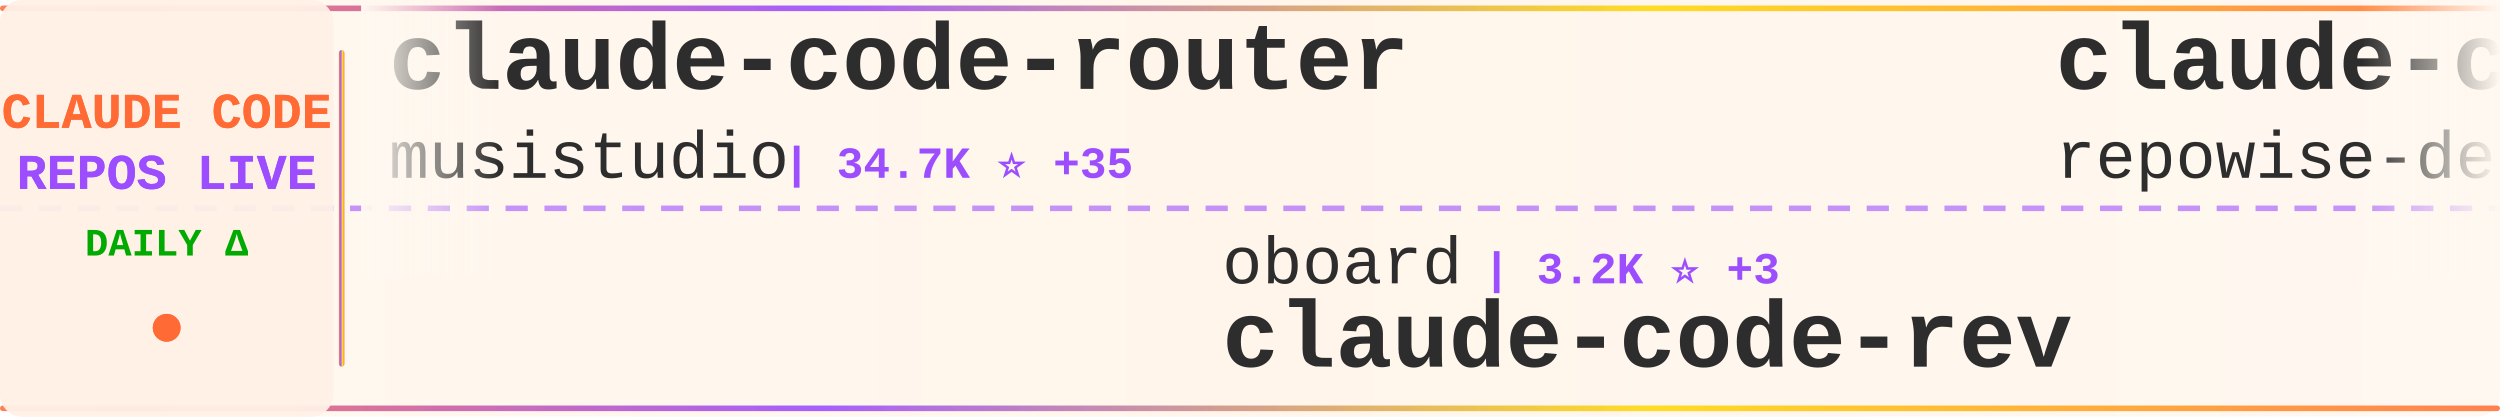
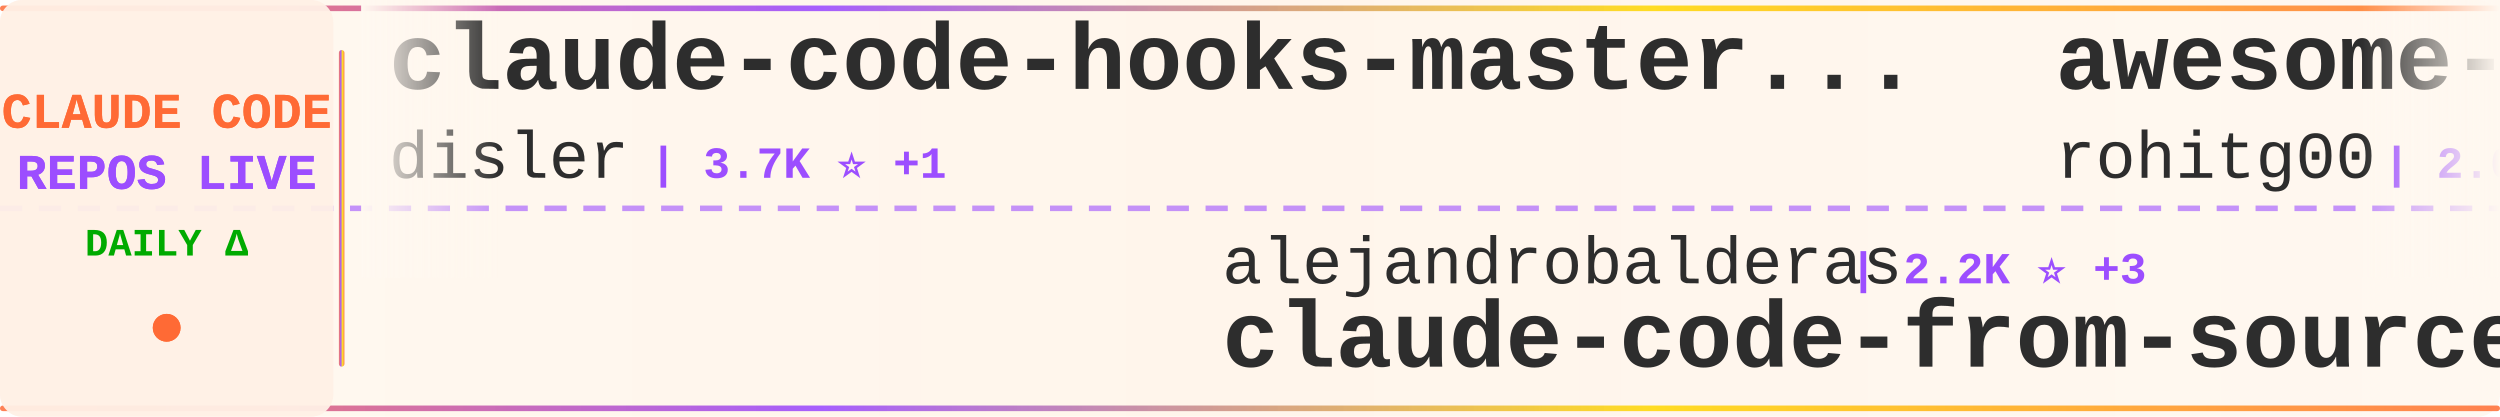
<svg xmlns="http://www.w3.org/2000/svg" width="900" height="150">
  <defs>
    <linearGradient id="tickerBg" x1="0%" y1="0%" x2="100%" y2="0%">
      <stop offset="0%" style="stop-color:#fff8f0;stop-opacity:0.98" />
      <stop offset="50%" style="stop-color:#fff5eb;stop-opacity:1" />
      <stop offset="100%" style="stop-color:#fff8f0;stop-opacity:0.98" />
    </linearGradient>
    <linearGradient id="borderGrad" x1="0%" y1="0%" x2="100%" y2="0%">
      <stop offset="0%" style="stop-color:#FF6B35;stop-opacity:0.85">
        <animate attributeName="stop-opacity" values="0.85;1;0.85" dur="2s" repeatCount="indefinite" />
      </stop>
      <stop offset="33%" style="stop-color:#9C4EFF;stop-opacity:0.9">
        <animate attributeName="stop-opacity" values="0.9;1;0.9" dur="2.2s" repeatCount="indefinite" />
      </stop>
      <stop offset="66%" style="stop-color:#FFD700;stop-opacity:0.85">
        <animate attributeName="stop-opacity" values="0.85;1;0.85" dur="1.8s" repeatCount="indefinite" />
      </stop>
      <stop offset="100%" style="stop-color:#FF6B35;stop-opacity:0.85">
        <animate attributeName="stop-opacity" values="0.85;1;0.85" dur="2s" repeatCount="indefinite" />
      </stop>
    </linearGradient>
    <filter id="textGlow">
      <feGaussianBlur stdDeviation="0.15" result="coloredBlur" />
      <feMerge>
        <feMergeNode in="coloredBlur" />
        <feMergeNode in="SourceGraphic" />
      </feMerge>
    </filter>
    <filter id="metricGlow">
      <feGaussianBlur stdDeviation="0.2" result="coloredBlur" />
      <feMerge>
        <feMergeNode in="coloredBlur" />
        <feMergeNode in="SourceGraphic" />
      </feMerge>
    </filter>
    <linearGradient id="leftFade" x1="0%" y1="0%" x2="100%" y2="0%">
      <stop offset="0%" style="stop-color:#fff8f0;stop-opacity:1" />
      <stop offset="100%" style="stop-color:#fff8f0;stop-opacity:0" />
    </linearGradient>
    <linearGradient id="rightFade" x1="0%" y1="0%" x2="100%" y2="0%">
      <stop offset="0%" style="stop-color:#fff8f0;stop-opacity:0" />
      <stop offset="100%" style="stop-color:#fff8f0;stop-opacity:1" />
    </linearGradient>
  </defs>
  <rect width="900" height="150" fill="url(#tickerBg)" rx="8" />
  <rect x="0" y="2" width="900" height="2" fill="url(#borderGrad)" rx="1" />
  <rect x="0" y="146" width="900" height="2" fill="url(#borderGrad)" rx="1" />
  <line x1="0" y1="75" x2="900" y2="75" stroke="#9C4EFF" stroke-width="2" stroke-dasharray="8 6" opacity="0.6" />
  <rect x="0" y="0" width="120" height="150" fill="#fff0e6" opacity="0.95" rx="8" />
  <text x="60" y="46" font-family="'Courier New', monospace" font-size="18" font-weight="bold" fill="#FF6B35" text-anchor="middle" filter="url(#textGlow)">
    CLAUDE CODE
  </text>
  <text x="60" y="68" font-family="'Courier New', monospace" font-size="18" font-weight="bold" fill="#9C4EFF" text-anchor="middle" filter="url(#textGlow)">
    REPOS LIVE
  </text>
  <text x="60" y="92" font-family="'Courier New', monospace" font-size="14" font-weight="bold" fill="#00aa00" text-anchor="middle">
    DAILY Δ
  </text>
  <circle cx="60" cy="118" r="5" fill="#FF6B35" filter="url(#metricGlow)">
    <animate attributeName="r" values="4;6;4" dur="1.5s" repeatCount="indefinite" />
    <animate attributeName="opacity" values="0.6;1;0.6" dur="1.5s" repeatCount="indefinite" />
  </circle>
  <rect x="122" y="18" width="2" height="114" fill="url(#borderGrad)" rx="1" />
  <clipPath id="tickerClip">
    <rect x="130" y="0" width="770" height="150" />
  </clipPath>
  <g clip-path="url(#tickerClip)">
    <g id="tickerItems">
      <animateTransform attributeName="transform" attributeType="XML" type="translate" from="0 0" to="-3000 0" dur="54s" repeatCount="indefinite" />
      <g transform="translate(0, 0)">
-         <text x="140" y="32" font-family="'Courier New', monospace" font-size="34" font-weight="bold" fill="#2d2d2d">claude-code-router</text>
-         <text x="140" y="64" font-family="'Courier New', monospace" font-size="24" font-weight="normal" fill="#2d2d2d" opacity="1.0">musistudio</text>
-         <text x="282" y="64" font-family="'Courier New', monospace" font-size="16" font-weight="bold" fill="#9C4EFF"> | 34.7K ⭐ +35</text>
+         <text x="140" y="32" font-family="'Courier New', monospace" font-size="34" font-weight="bold" fill="#2d2d2d">claude-code-hooks-master...</text>
+         <text x="140" y="64" font-family="'Courier New', monospace" font-size="24" font-weight="normal" fill="#2d2d2d" opacity="1.0">disler</text>
+         <text x="234" y="64" font-family="'Courier New', monospace" font-size="16" font-weight="bold" fill="#9C4EFF"> | 3.7K ⭐ +1</text>
      </g>
      <g transform="translate(300, 0)">
-         <text x="140" y="102" font-family="'Courier New', monospace" font-size="24" font-weight="normal" fill="#2d2d2d" opacity="1.0">oboard</text>
-         <text x="234" y="102" font-family="'Courier New', monospace" font-size="16" font-weight="bold" fill="#9C4EFF"> | 3.2K ⭐ +3</text>
-         <text x="140" y="132" font-family="'Courier New', monospace" font-size="34" font-weight="bold" fill="#2d2d2d">claude-code-rev</text>
+         <text x="140" y="102" font-family="'Courier New', monospace" font-size="24" font-weight="normal" fill="#2d2d2d" opacity="1.0">alejandrobalderas</text>
+         <text x="366" y="102" font-family="'Courier New', monospace" font-size="16" font-weight="bold" fill="#9C4EFF"> | 2.2K ⭐ +3</text>
+         <text x="140" y="132" font-family="'Courier New', monospace" font-size="34" font-weight="bold" fill="#2d2d2d">claude-code-from-source</text>
      </g>
      <g transform="translate(600, 0)">
-         <text x="140" y="32" font-family="'Courier New', monospace" font-size="34" font-weight="bold" fill="#2d2d2d">claude-code-prompts</text>
-         <text x="140" y="64" font-family="'Courier New', monospace" font-size="24" font-weight="normal" fill="#2d2d2d" opacity="1.0">repowise-dev</text>
-         <text x="306" y="64" font-family="'Courier New', monospace" font-size="16" font-weight="bold" fill="#9C4EFF"> | 1.1K ⭐ +2</text>
+         <text x="140" y="32" font-family="'Courier New', monospace" font-size="34" font-weight="bold" fill="#2d2d2d">awesome-claude-code-tool...</text>
+         <text x="140" y="64" font-family="'Courier New', monospace" font-size="24" font-weight="normal" fill="#2d2d2d" opacity="1.0">rohitg00</text>
+         <text x="258" y="64" font-family="'Courier New', monospace" font-size="16" font-weight="bold" fill="#9C4EFF"> | 2.0K ⭐ +13</text>
      </g>
      <g transform="translate(900, 0)">
-         <text x="140" y="102" font-family="'Courier New', monospace" font-size="24" font-weight="normal" fill="#2d2d2d" opacity="1.0">anthropics</text>
-         <text x="282" y="102" font-family="'Courier New', monospace" font-size="16" font-weight="bold" fill="#9C4EFF"> | 7.9K ⭐ +20</text>
-         <text x="140" y="132" font-family="'Courier New', monospace" font-size="34" font-weight="bold" fill="#2d2d2d">claude-code-action</text>
+         <text x="140" y="102" font-family="'Courier New', monospace" font-size="24" font-weight="normal" fill="#2d2d2d" opacity="1.0">chauncygu</text>
+         <text x="270" y="102" font-family="'Courier New', monospace" font-size="16" font-weight="bold" fill="#9C4EFF"> | 2.6K ⭐ +3</text>
+         <text x="140" y="132" font-family="'Courier New', monospace" font-size="34" font-weight="bold" fill="#2d2d2d">collection-claude-code-s...</text>
      </g>
      <g transform="translate(1200, 0)">
-         <text x="140" y="32" font-family="'Courier New', monospace" font-size="34" font-weight="bold" fill="#2d2d2d">claude-howto</text>
-         <text x="140" y="64" font-family="'Courier New', monospace" font-size="24" font-weight="normal" fill="#2d2d2d" opacity="1.0">luongnv89</text>
-         <text x="270" y="64" font-family="'Courier New', monospace" font-size="16" font-weight="bold" fill="#9C4EFF"> | 35.0K ⭐ +64</text>
+         <text x="140" y="32" font-family="'Courier New', monospace" font-size="34" font-weight="bold" fill="#2d2d2d">claude-code-book</text>
+         <text x="140" y="64" font-family="'Courier New', monospace" font-size="24" font-weight="normal" fill="#2d2d2d" opacity="1.0">lintsinghua</text>
+         <text x="294" y="64" font-family="'Courier New', monospace" font-size="16" font-weight="bold" fill="#9C4EFF"> | 3.6K ⭐ +13</text>
      </g>
      <g transform="translate(1500, 0)">
-         <text x="140" y="102" font-family="'Courier New', monospace" font-size="24" font-weight="normal" fill="#2d2d2d" opacity="1.0">LING71671</text>
-         <text x="270" y="102" font-family="'Courier New', monospace" font-size="16" font-weight="bold" fill="#9C4EFF"> | 876 ⭐ +1</text>
-         <text x="140" y="132" font-family="'Courier New', monospace" font-size="34" font-weight="bold" fill="#2d2d2d">Open-ClaudeCode</text>
+         <text x="140" y="102" font-family="'Courier New', monospace" font-size="24" font-weight="normal" fill="#2d2d2d" opacity="1.0">lorryjovens-hub</text>
+         <text x="342" y="102" font-family="'Courier New', monospace" font-size="16" font-weight="bold" fill="#9C4EFF"> | 1.6K ⭐ +2</text>
+         <text x="140" y="132" font-family="'Courier New', monospace" font-size="34" font-weight="bold" fill="#2d2d2d">claude-code-rust</text>
      </g>
      <g transform="translate(1800, 0)">
-         <text x="140" y="32" font-family="'Courier New', monospace" font-size="34" font-weight="bold" fill="#2d2d2d">Claude-Code-Source-Study</text>
-         <text x="140" y="64" font-family="'Courier New', monospace" font-size="24" font-weight="normal" fill="#2d2d2d" opacity="1.0">luyao618</text>
-         <text x="258" y="64" font-family="'Courier New', monospace" font-size="16" font-weight="bold" fill="#9C4EFF"> | 1.5K ⭐ +2</text>
+         <text x="140" y="32" font-family="'Courier New', monospace" font-size="34" font-weight="bold" fill="#2d2d2d">claude-code-spec-workflo...</text>
+         <text x="140" y="64" font-family="'Courier New', monospace" font-size="24" font-weight="normal" fill="#2d2d2d" opacity="1.0">Pimzino</text>
+         <text x="246" y="64" font-family="'Courier New', monospace" font-size="16" font-weight="bold" fill="#9C4EFF"> | 3.8K ⭐ +4</text>
      </g>
      <g transform="translate(2100, 0)">
-         <text x="140" y="102" font-family="'Courier New', monospace" font-size="24" font-weight="normal" fill="#2d2d2d" opacity="1.0">ChrisWiles</text>
-         <text x="282" y="102" font-family="'Courier New', monospace" font-size="16" font-weight="bold" fill="#9C4EFF"> | 5.9K ⭐ +2</text>
-         <text x="140" y="132" font-family="'Courier New', monospace" font-size="34" font-weight="bold" fill="#2d2d2d">claude-code-showcase</text>
+         <text x="140" y="102" font-family="'Courier New', monospace" font-size="24" font-weight="normal" fill="#2d2d2d" opacity="1.0">multica-ai</text>
+         <text x="282" y="102" font-family="'Courier New', monospace" font-size="16" font-weight="bold" fill="#9C4EFF"> | 167.9K ⭐ +932</text>
+         <text x="140" y="132" font-family="'Courier New', monospace" font-size="34" font-weight="bold" fill="#2d2d2d">andrej-karpathy-skills</text>
      </g>
      <g transform="translate(2400, 0)">
-         <text x="140" y="32" font-family="'Courier New', monospace" font-size="34" font-weight="bold" fill="#2d2d2d">claude-code</text>
-         <text x="140" y="64" font-family="'Courier New', monospace" font-size="24" font-weight="normal" fill="#2d2d2d" opacity="1.0">T-Lab-CUHKSZ</text>
-         <text x="306" y="64" font-family="'Courier New', monospace" font-size="16" font-weight="bold" fill="#9C4EFF"> | 317 ⭐</text>
+         <text x="140" y="32" font-family="'Courier New', monospace" font-size="34" font-weight="bold" fill="#2d2d2d">learn-claude-code</text>
+         <text x="140" y="64" font-family="'Courier New', monospace" font-size="24" font-weight="normal" fill="#2d2d2d" opacity="1.0">shareAI-lab</text>
+         <text x="294" y="64" font-family="'Courier New', monospace" font-size="16" font-weight="bold" fill="#9C4EFF"> | 64.7K ⭐ +194</text>
      </g>
      <g transform="translate(2700, 0)">
-         <text x="140" y="102" font-family="'Courier New', monospace" font-size="24" font-weight="normal" fill="#2d2d2d" opacity="1.0">JrCx7scC</text>
-         <text x="258" y="102" font-family="'Courier New', monospace" font-size="16" font-weight="bold" fill="#9C4EFF"> | 370 ⭐ +1</text>
-         <text x="140" y="132" font-family="'Courier New', monospace" font-size="34" font-weight="bold" fill="#2d2d2d">claude-code-source</text>
+         <text x="140" y="102" font-family="'Courier New', monospace" font-size="24" font-weight="normal" fill="#2d2d2d" opacity="1.0">davila7</text>
+         <text x="246" y="102" font-family="'Courier New', monospace" font-size="16" font-weight="bold" fill="#9C4EFF"> | 27.8K ⭐ +25</text>
+         <text x="140" y="132" font-family="'Courier New', monospace" font-size="34" font-weight="bold" fill="#2d2d2d">claude-code-templates</text>
      </g>
      <g transform="translate(3000, 0)">
-         <text x="140" y="32" font-family="'Courier New', monospace" font-size="34" font-weight="bold" fill="#2d2d2d">claude-code-router</text>
-         <text x="140" y="64" font-family="'Courier New', monospace" font-size="24" font-weight="normal" fill="#2d2d2d" opacity="1.0">musistudio</text>
-         <text x="282" y="64" font-family="'Courier New', monospace" font-size="16" font-weight="bold" fill="#9C4EFF"> | 34.7K ⭐ +35</text>
+         <text x="140" y="32" font-family="'Courier New', monospace" font-size="34" font-weight="bold" fill="#2d2d2d">claude-code-hooks-master...</text>
+         <text x="140" y="64" font-family="'Courier New', monospace" font-size="24" font-weight="normal" fill="#2d2d2d" opacity="1.0">disler</text>
+         <text x="234" y="64" font-family="'Courier New', monospace" font-size="16" font-weight="bold" fill="#9C4EFF"> | 3.7K ⭐ +1</text>
      </g>
      <g transform="translate(3300, 0)">
-         <text x="140" y="102" font-family="'Courier New', monospace" font-size="24" font-weight="normal" fill="#2d2d2d" opacity="1.0">oboard</text>
-         <text x="234" y="102" font-family="'Courier New', monospace" font-size="16" font-weight="bold" fill="#9C4EFF"> | 3.2K ⭐ +3</text>
-         <text x="140" y="132" font-family="'Courier New', monospace" font-size="34" font-weight="bold" fill="#2d2d2d">claude-code-rev</text>
+         <text x="140" y="102" font-family="'Courier New', monospace" font-size="24" font-weight="normal" fill="#2d2d2d" opacity="1.0">alejandrobalderas</text>
+         <text x="366" y="102" font-family="'Courier New', monospace" font-size="16" font-weight="bold" fill="#9C4EFF"> | 2.2K ⭐ +3</text>
+         <text x="140" y="132" font-family="'Courier New', monospace" font-size="34" font-weight="bold" fill="#2d2d2d">claude-code-from-source</text>
      </g>
      <g transform="translate(3600, 0)">
-         <text x="140" y="32" font-family="'Courier New', monospace" font-size="34" font-weight="bold" fill="#2d2d2d">claude-code-prompts</text>
-         <text x="140" y="64" font-family="'Courier New', monospace" font-size="24" font-weight="normal" fill="#2d2d2d" opacity="1.0">repowise-dev</text>
-         <text x="306" y="64" font-family="'Courier New', monospace" font-size="16" font-weight="bold" fill="#9C4EFF"> | 1.1K ⭐ +2</text>
+         <text x="140" y="32" font-family="'Courier New', monospace" font-size="34" font-weight="bold" fill="#2d2d2d">awesome-claude-code-tool...</text>
+         <text x="140" y="64" font-family="'Courier New', monospace" font-size="24" font-weight="normal" fill="#2d2d2d" opacity="1.0">rohitg00</text>
+         <text x="258" y="64" font-family="'Courier New', monospace" font-size="16" font-weight="bold" fill="#9C4EFF"> | 2.0K ⭐ +13</text>
      </g>
      <g transform="translate(3900, 0)">
-         <text x="140" y="102" font-family="'Courier New', monospace" font-size="24" font-weight="normal" fill="#2d2d2d" opacity="1.0">anthropics</text>
-         <text x="282" y="102" font-family="'Courier New', monospace" font-size="16" font-weight="bold" fill="#9C4EFF"> | 7.9K ⭐ +20</text>
-         <text x="140" y="132" font-family="'Courier New', monospace" font-size="34" font-weight="bold" fill="#2d2d2d">claude-code-action</text>
+         <text x="140" y="102" font-family="'Courier New', monospace" font-size="24" font-weight="normal" fill="#2d2d2d" opacity="1.0">chauncygu</text>
+         <text x="270" y="102" font-family="'Courier New', monospace" font-size="16" font-weight="bold" fill="#9C4EFF"> | 2.6K ⭐ +3</text>
+         <text x="140" y="132" font-family="'Courier New', monospace" font-size="34" font-weight="bold" fill="#2d2d2d">collection-claude-code-s...</text>
      </g>
    </g>
  </g>
  <rect x="130" y="0" width="50" height="100" fill="url(#leftFade)" />
  <rect x="850" y="0" width="50" height="100" fill="url(#rightFade)" />
</svg>
